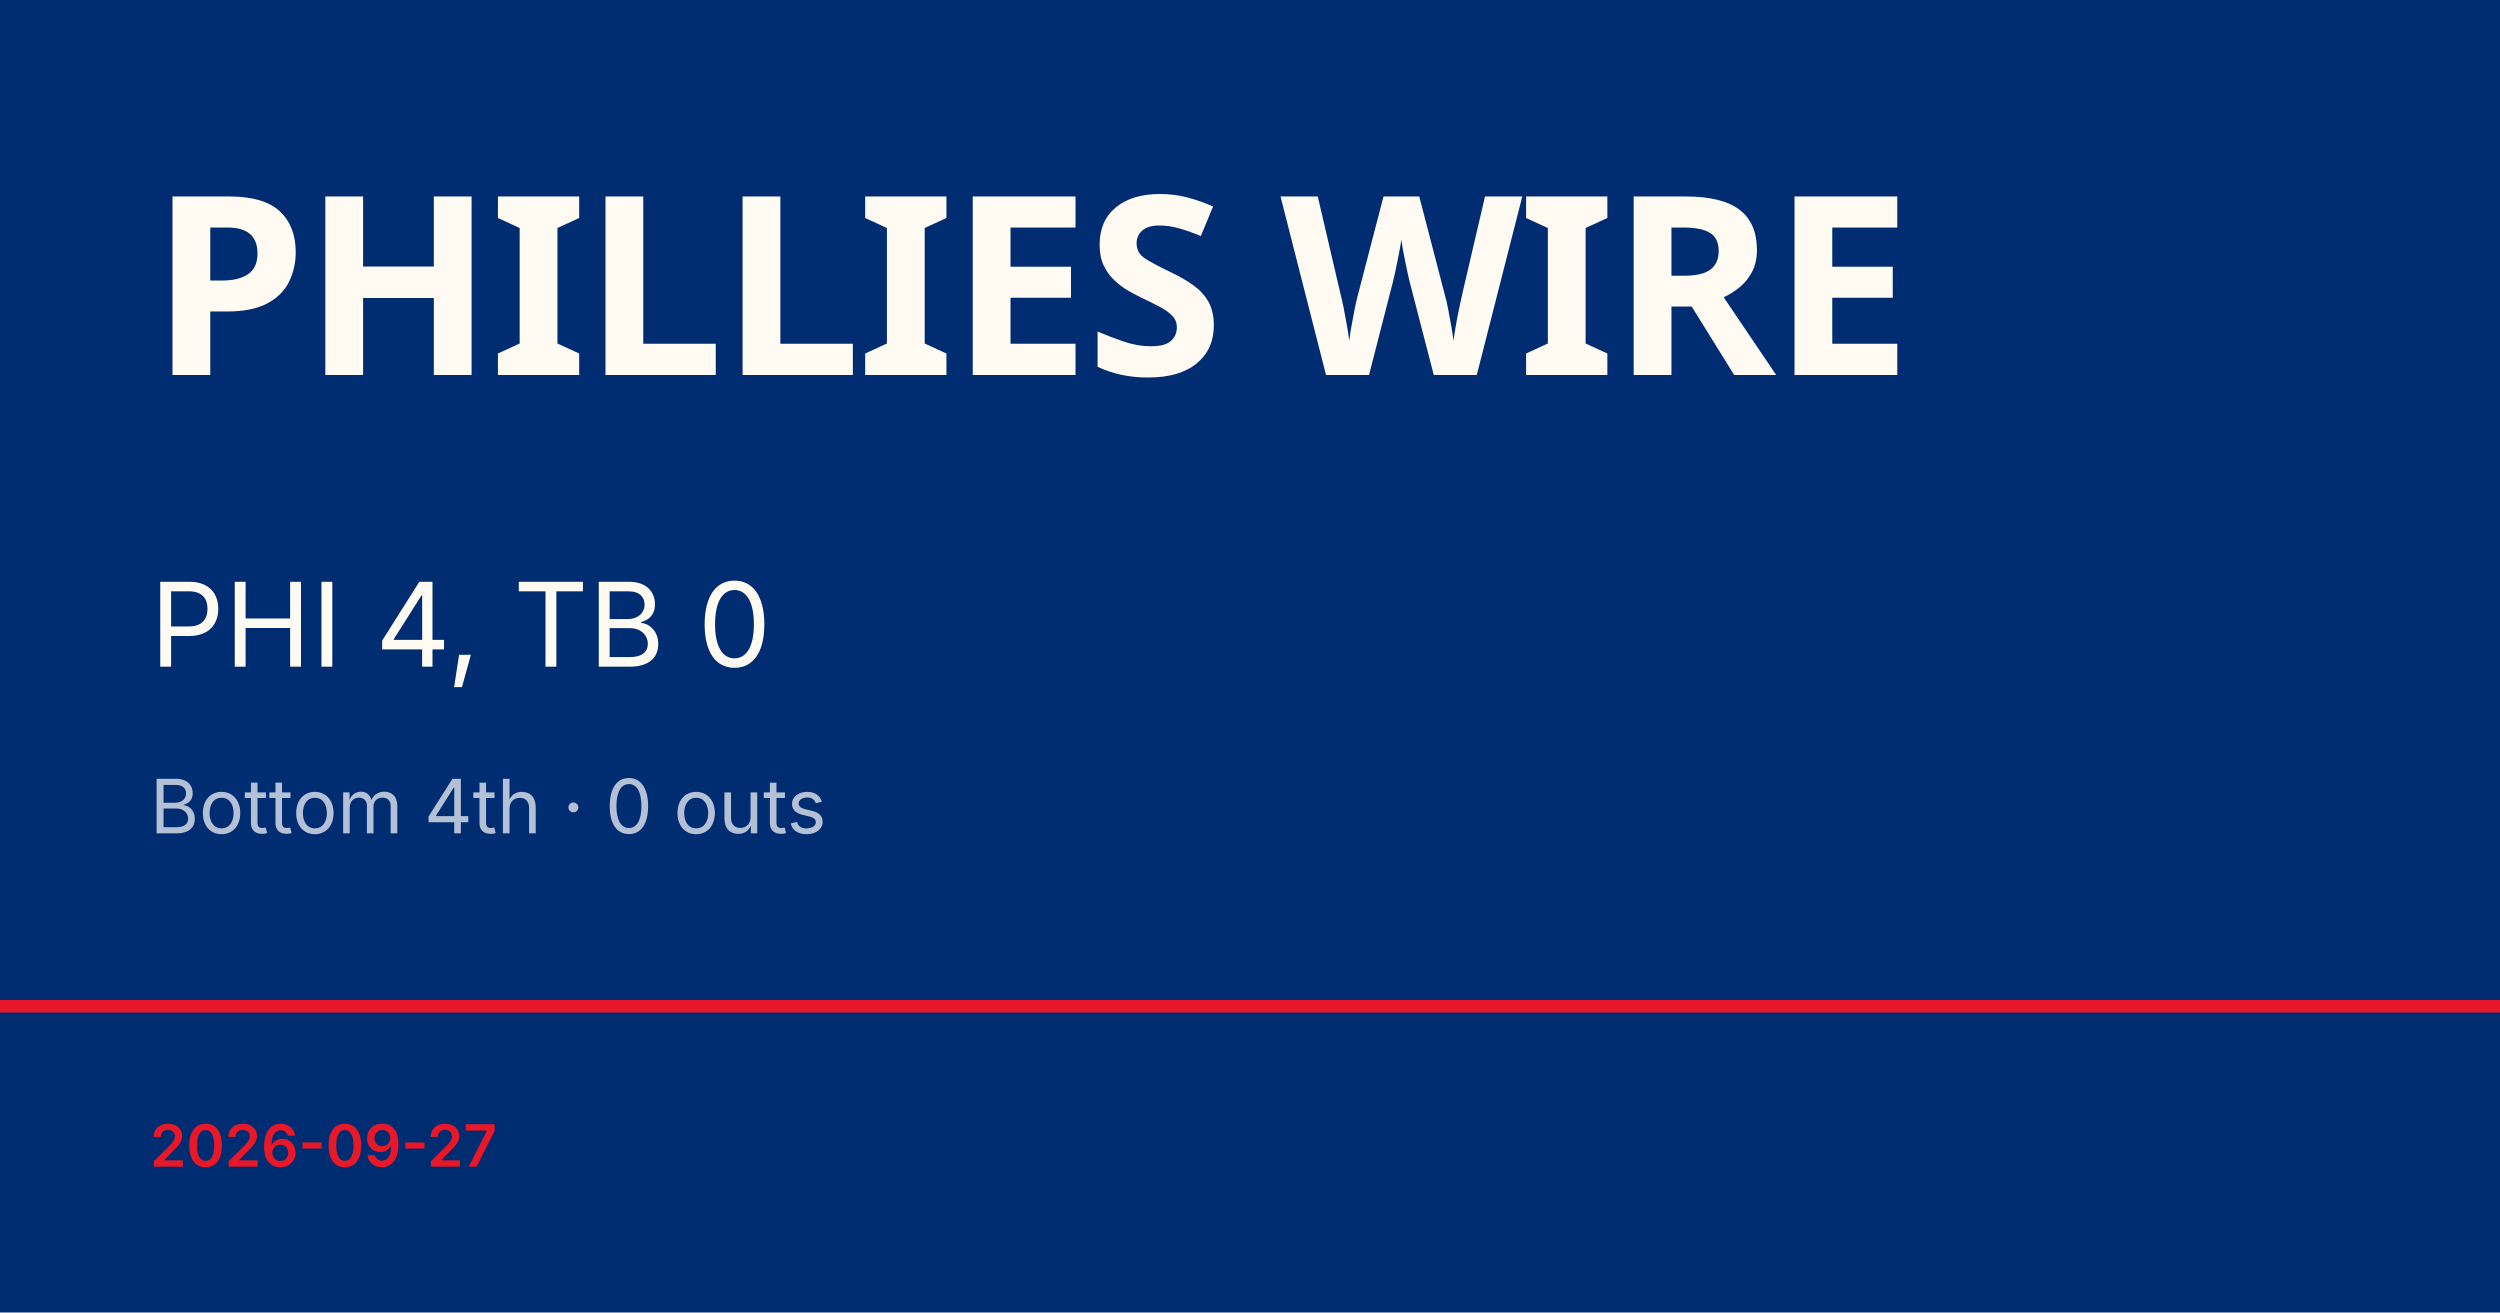
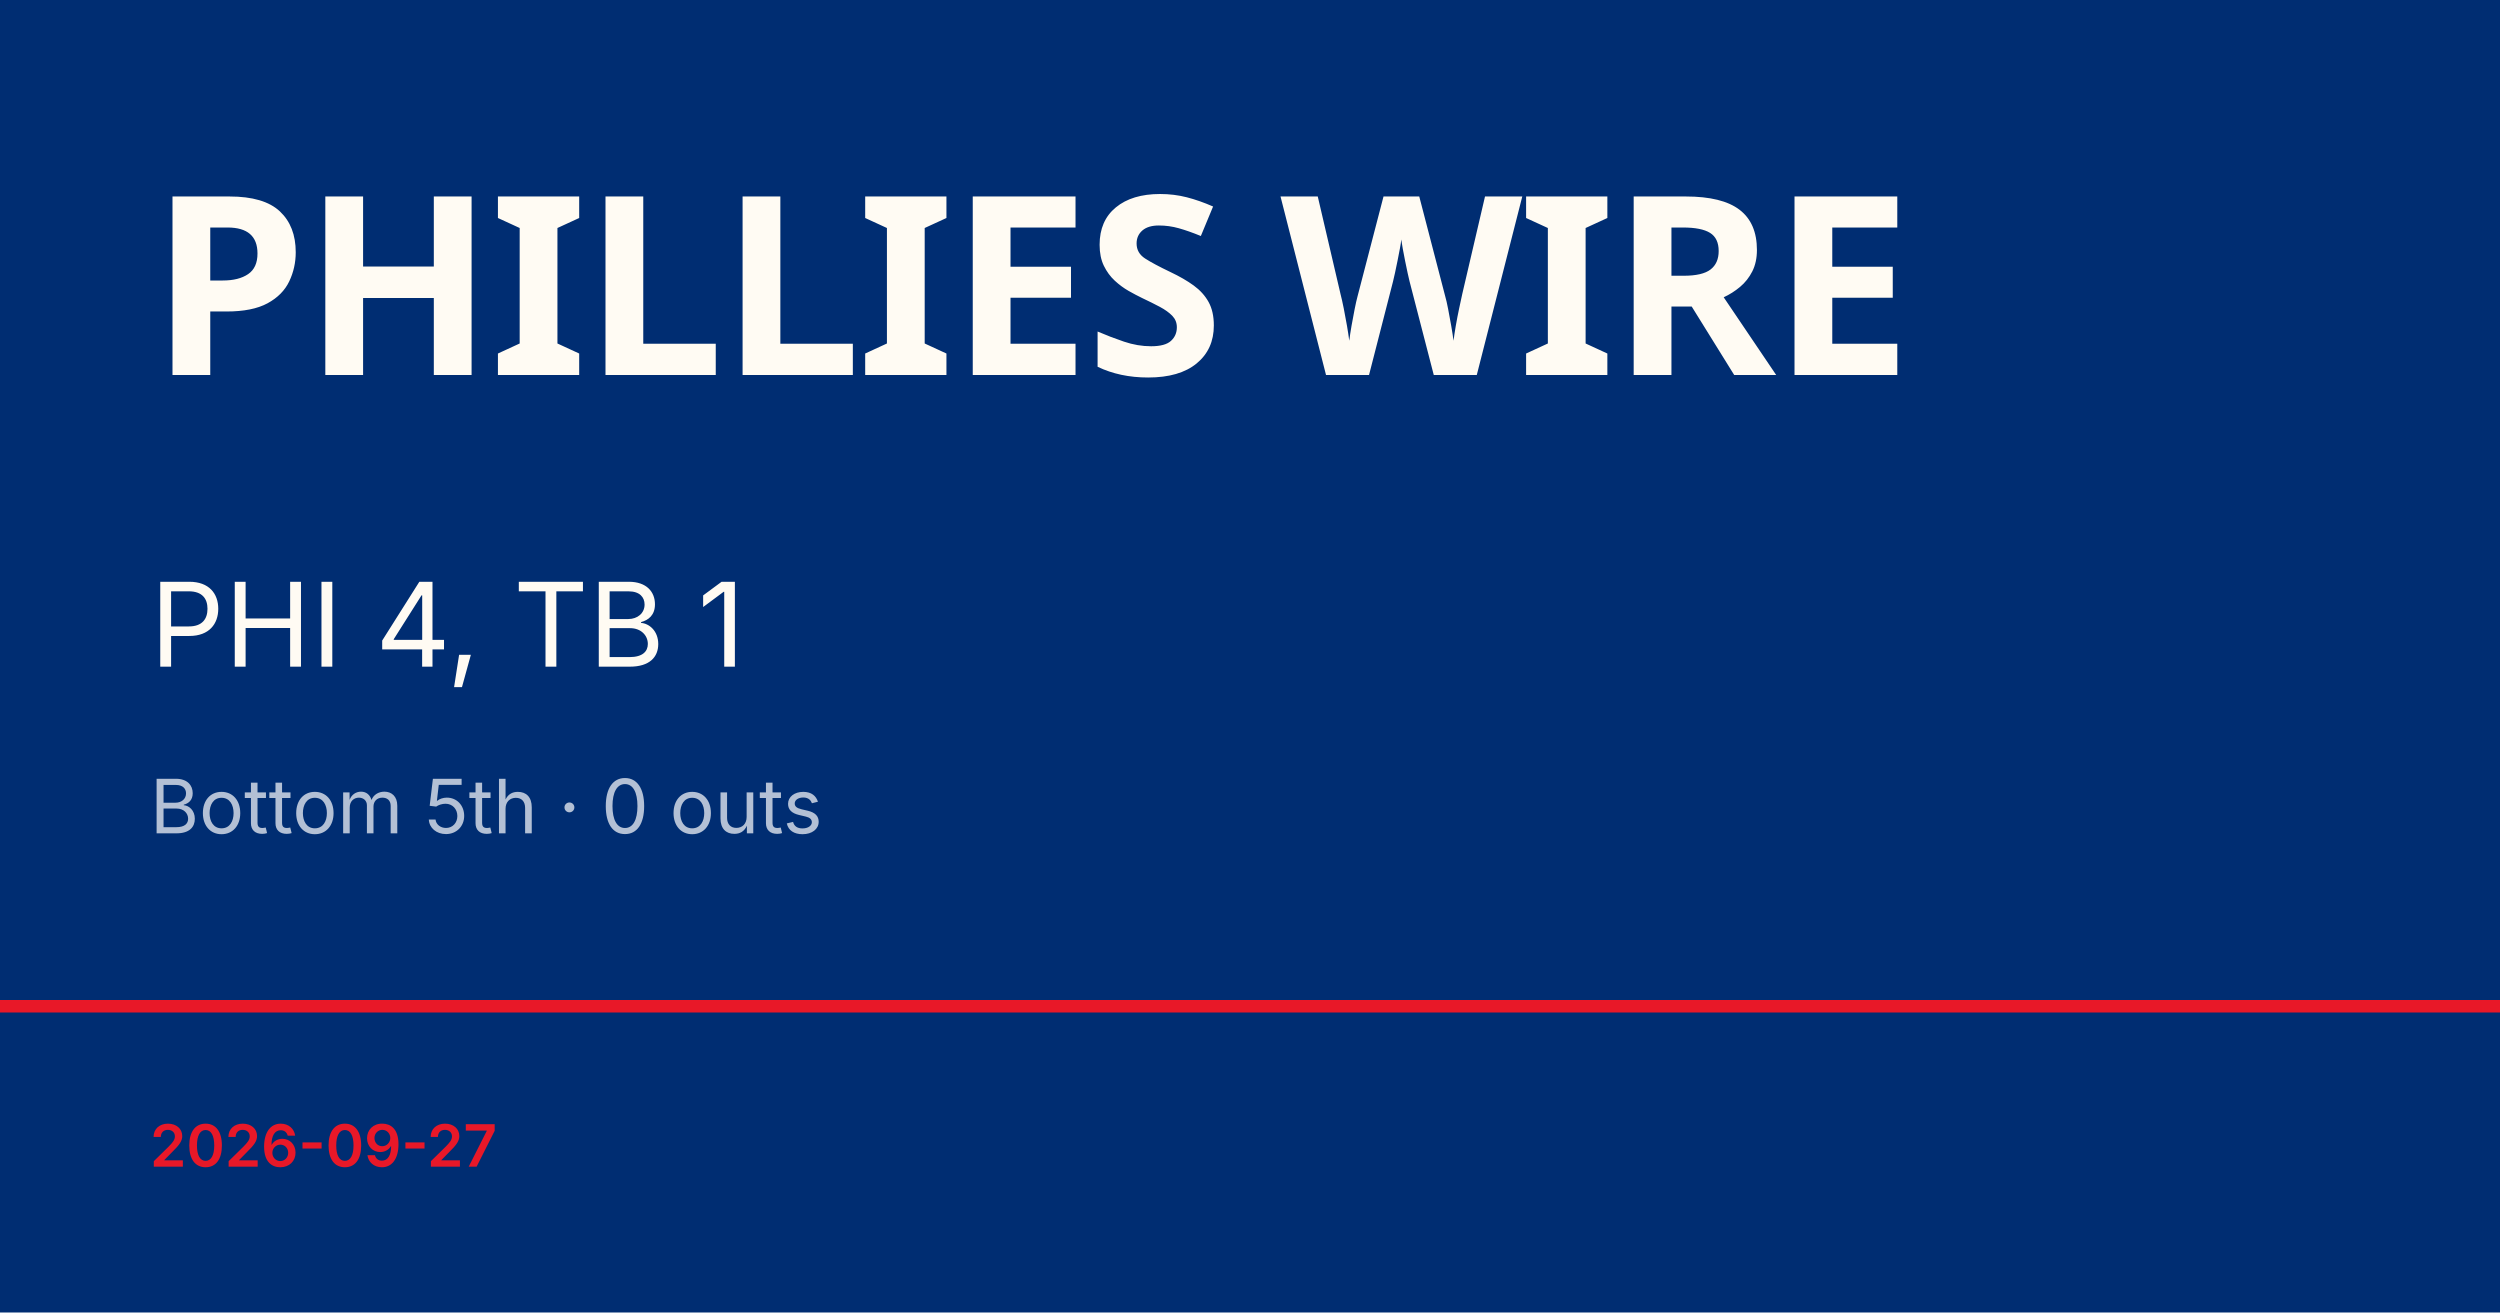
<svg xmlns="http://www.w3.org/2000/svg" viewBox="0 0 1200 630">
  <rect width="1200" height="630" fill="#002d72" />
  <rect y="480" width="1200" height="6" fill="#e81828" />
  <text x="72" y="180" font-family="Barlow Condensed, Impact, sans-serif" font-size="120" font-weight="900" fill="#fffbf3" letter-spacing="-2">PHILLIES WIRE</text>
-   <text x="72" y="320" font-family="Inter, Helvetica, sans-serif" font-size="56" fill="#fffbf3">PHI 4, TB 0</text>
-   <text x="72" y="400" font-family="Inter, Helvetica, sans-serif" font-size="36" fill="rgba(255,255,255,0.7)">Bottom 4th · 0 outs</text>
+   <text x="72" y="320" font-family="Inter, Helvetica, sans-serif" font-size="56" fill="#fffbf3">PHI 4, TB 1</text>
+   <text x="72" y="400" font-family="Inter, Helvetica, sans-serif" font-size="36" fill="rgba(255,255,255,0.7)">Bottom 5th · 0 outs</text>
  <text x="72" y="560" font-family="Inter, Helvetica, sans-serif" font-size="28" fill="#e81828" font-weight="600">2026-09-27</text>
</svg>
